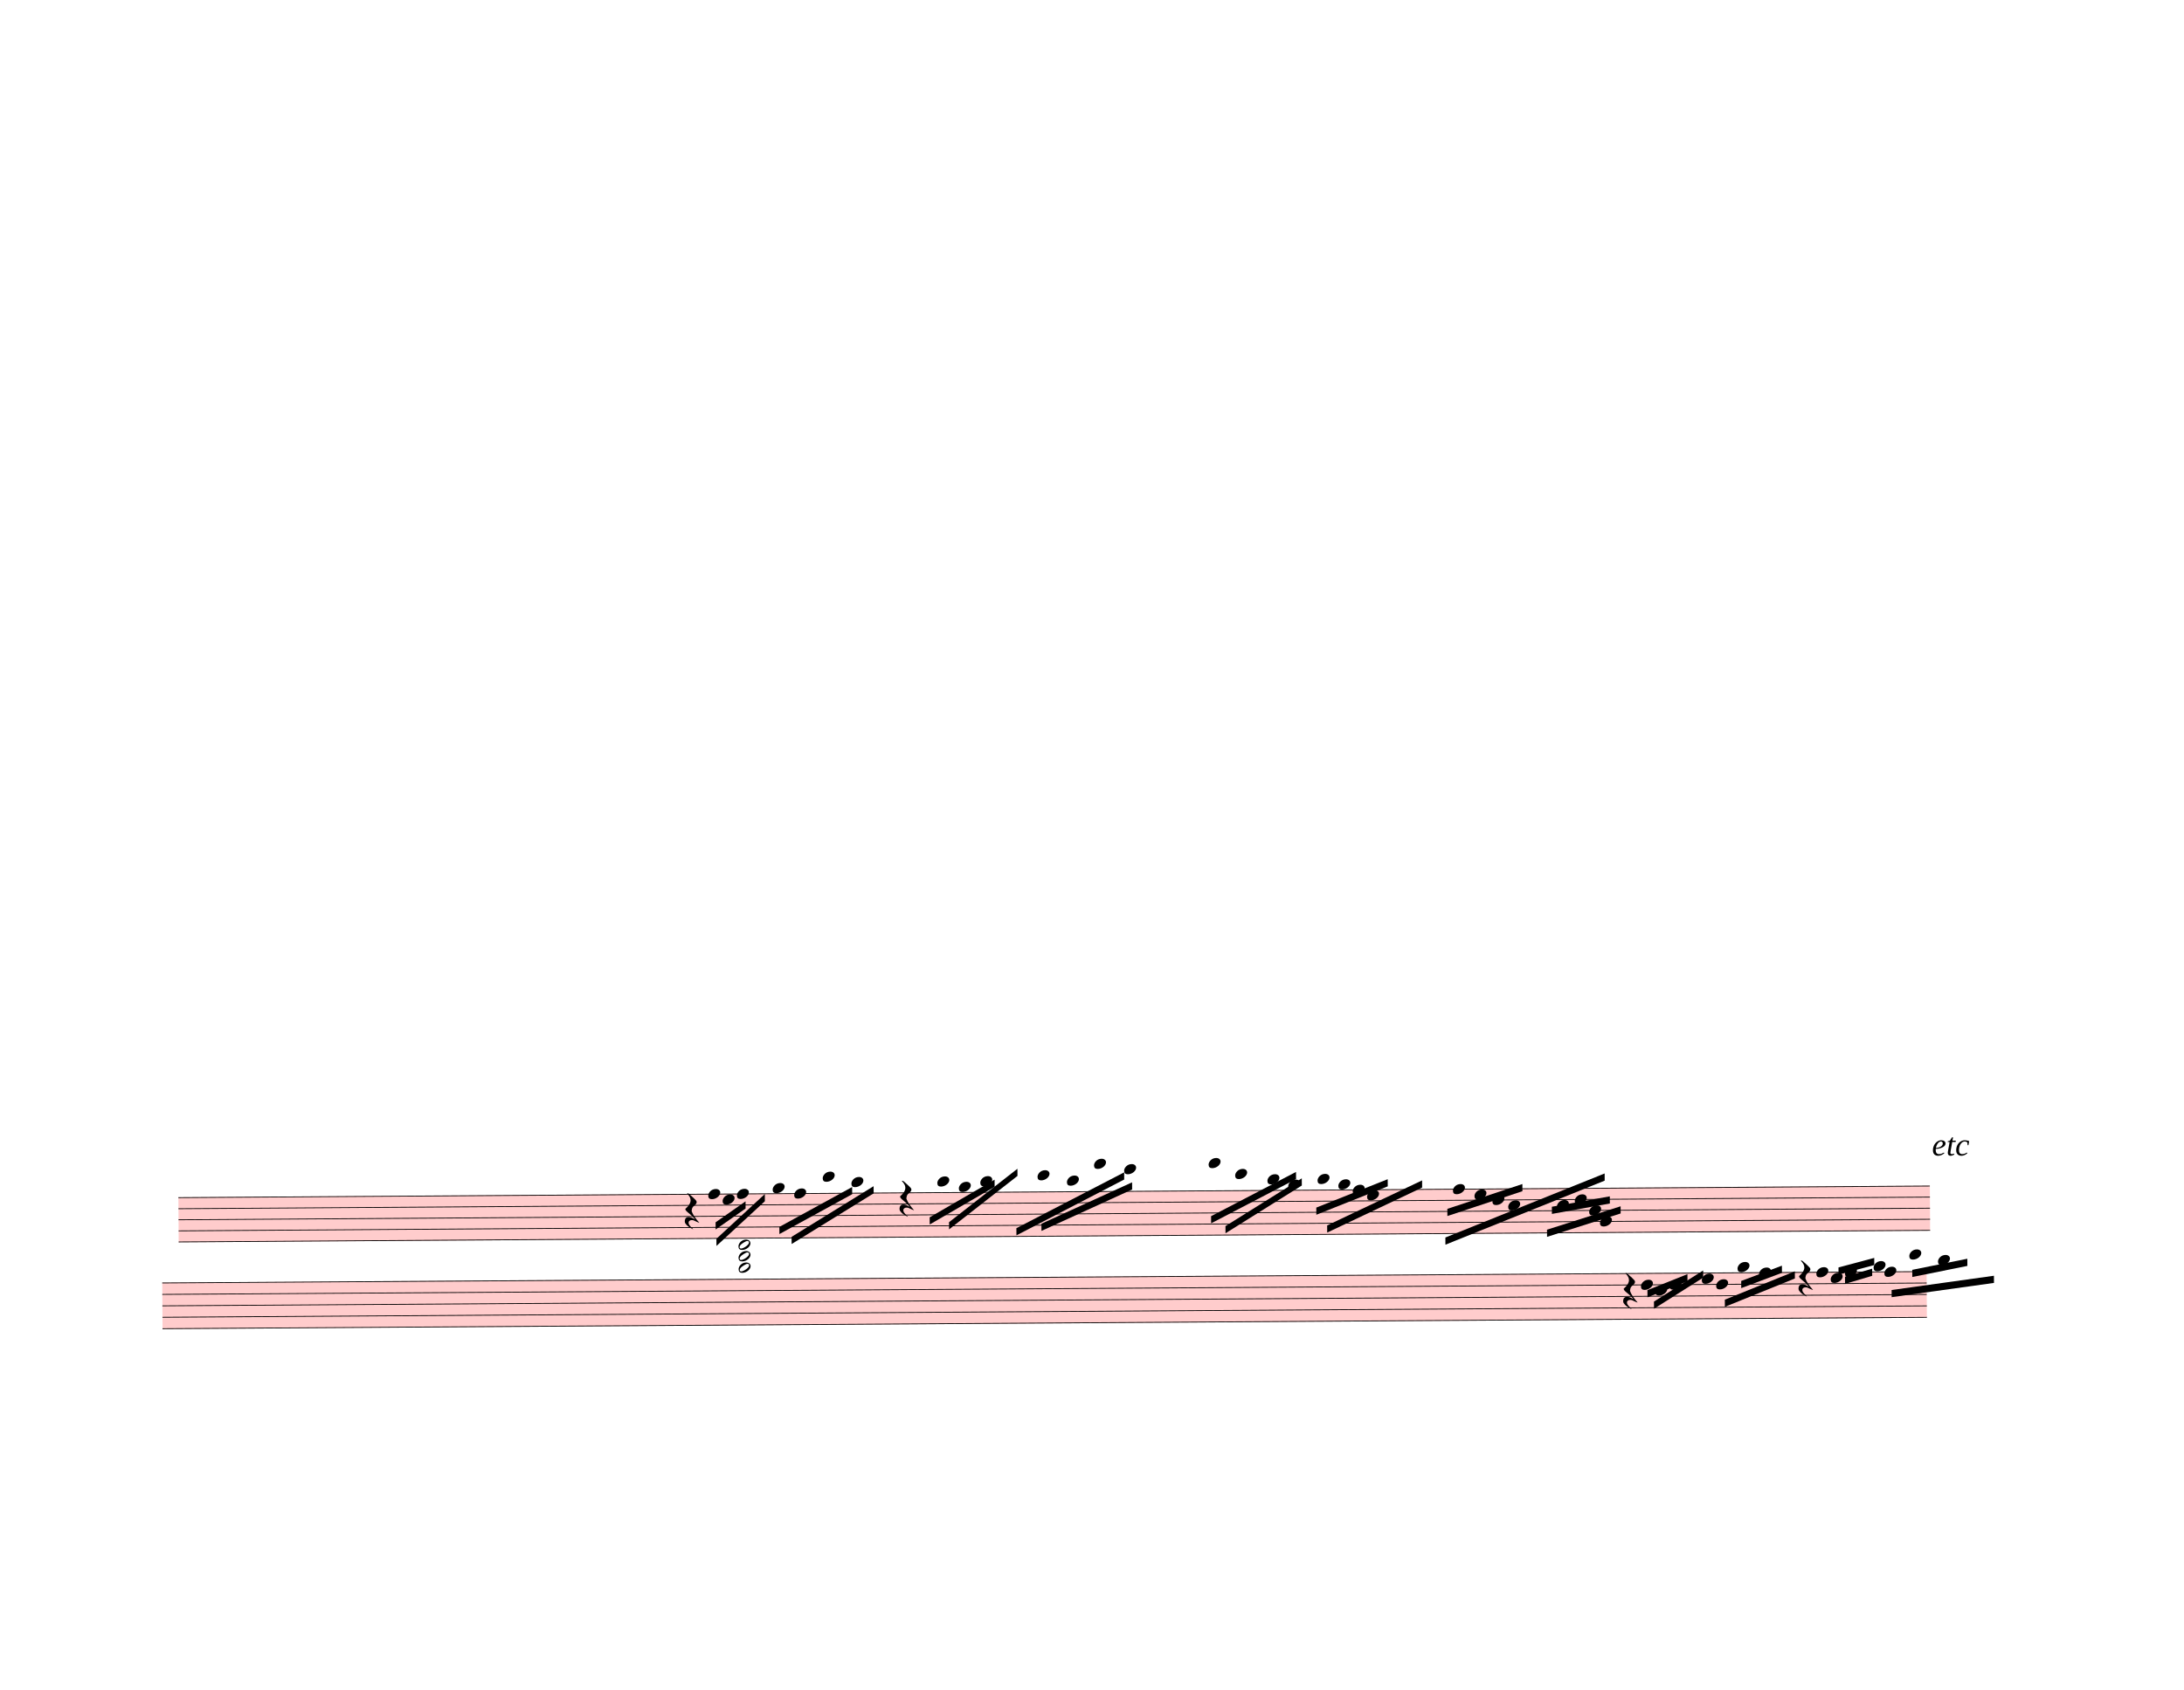
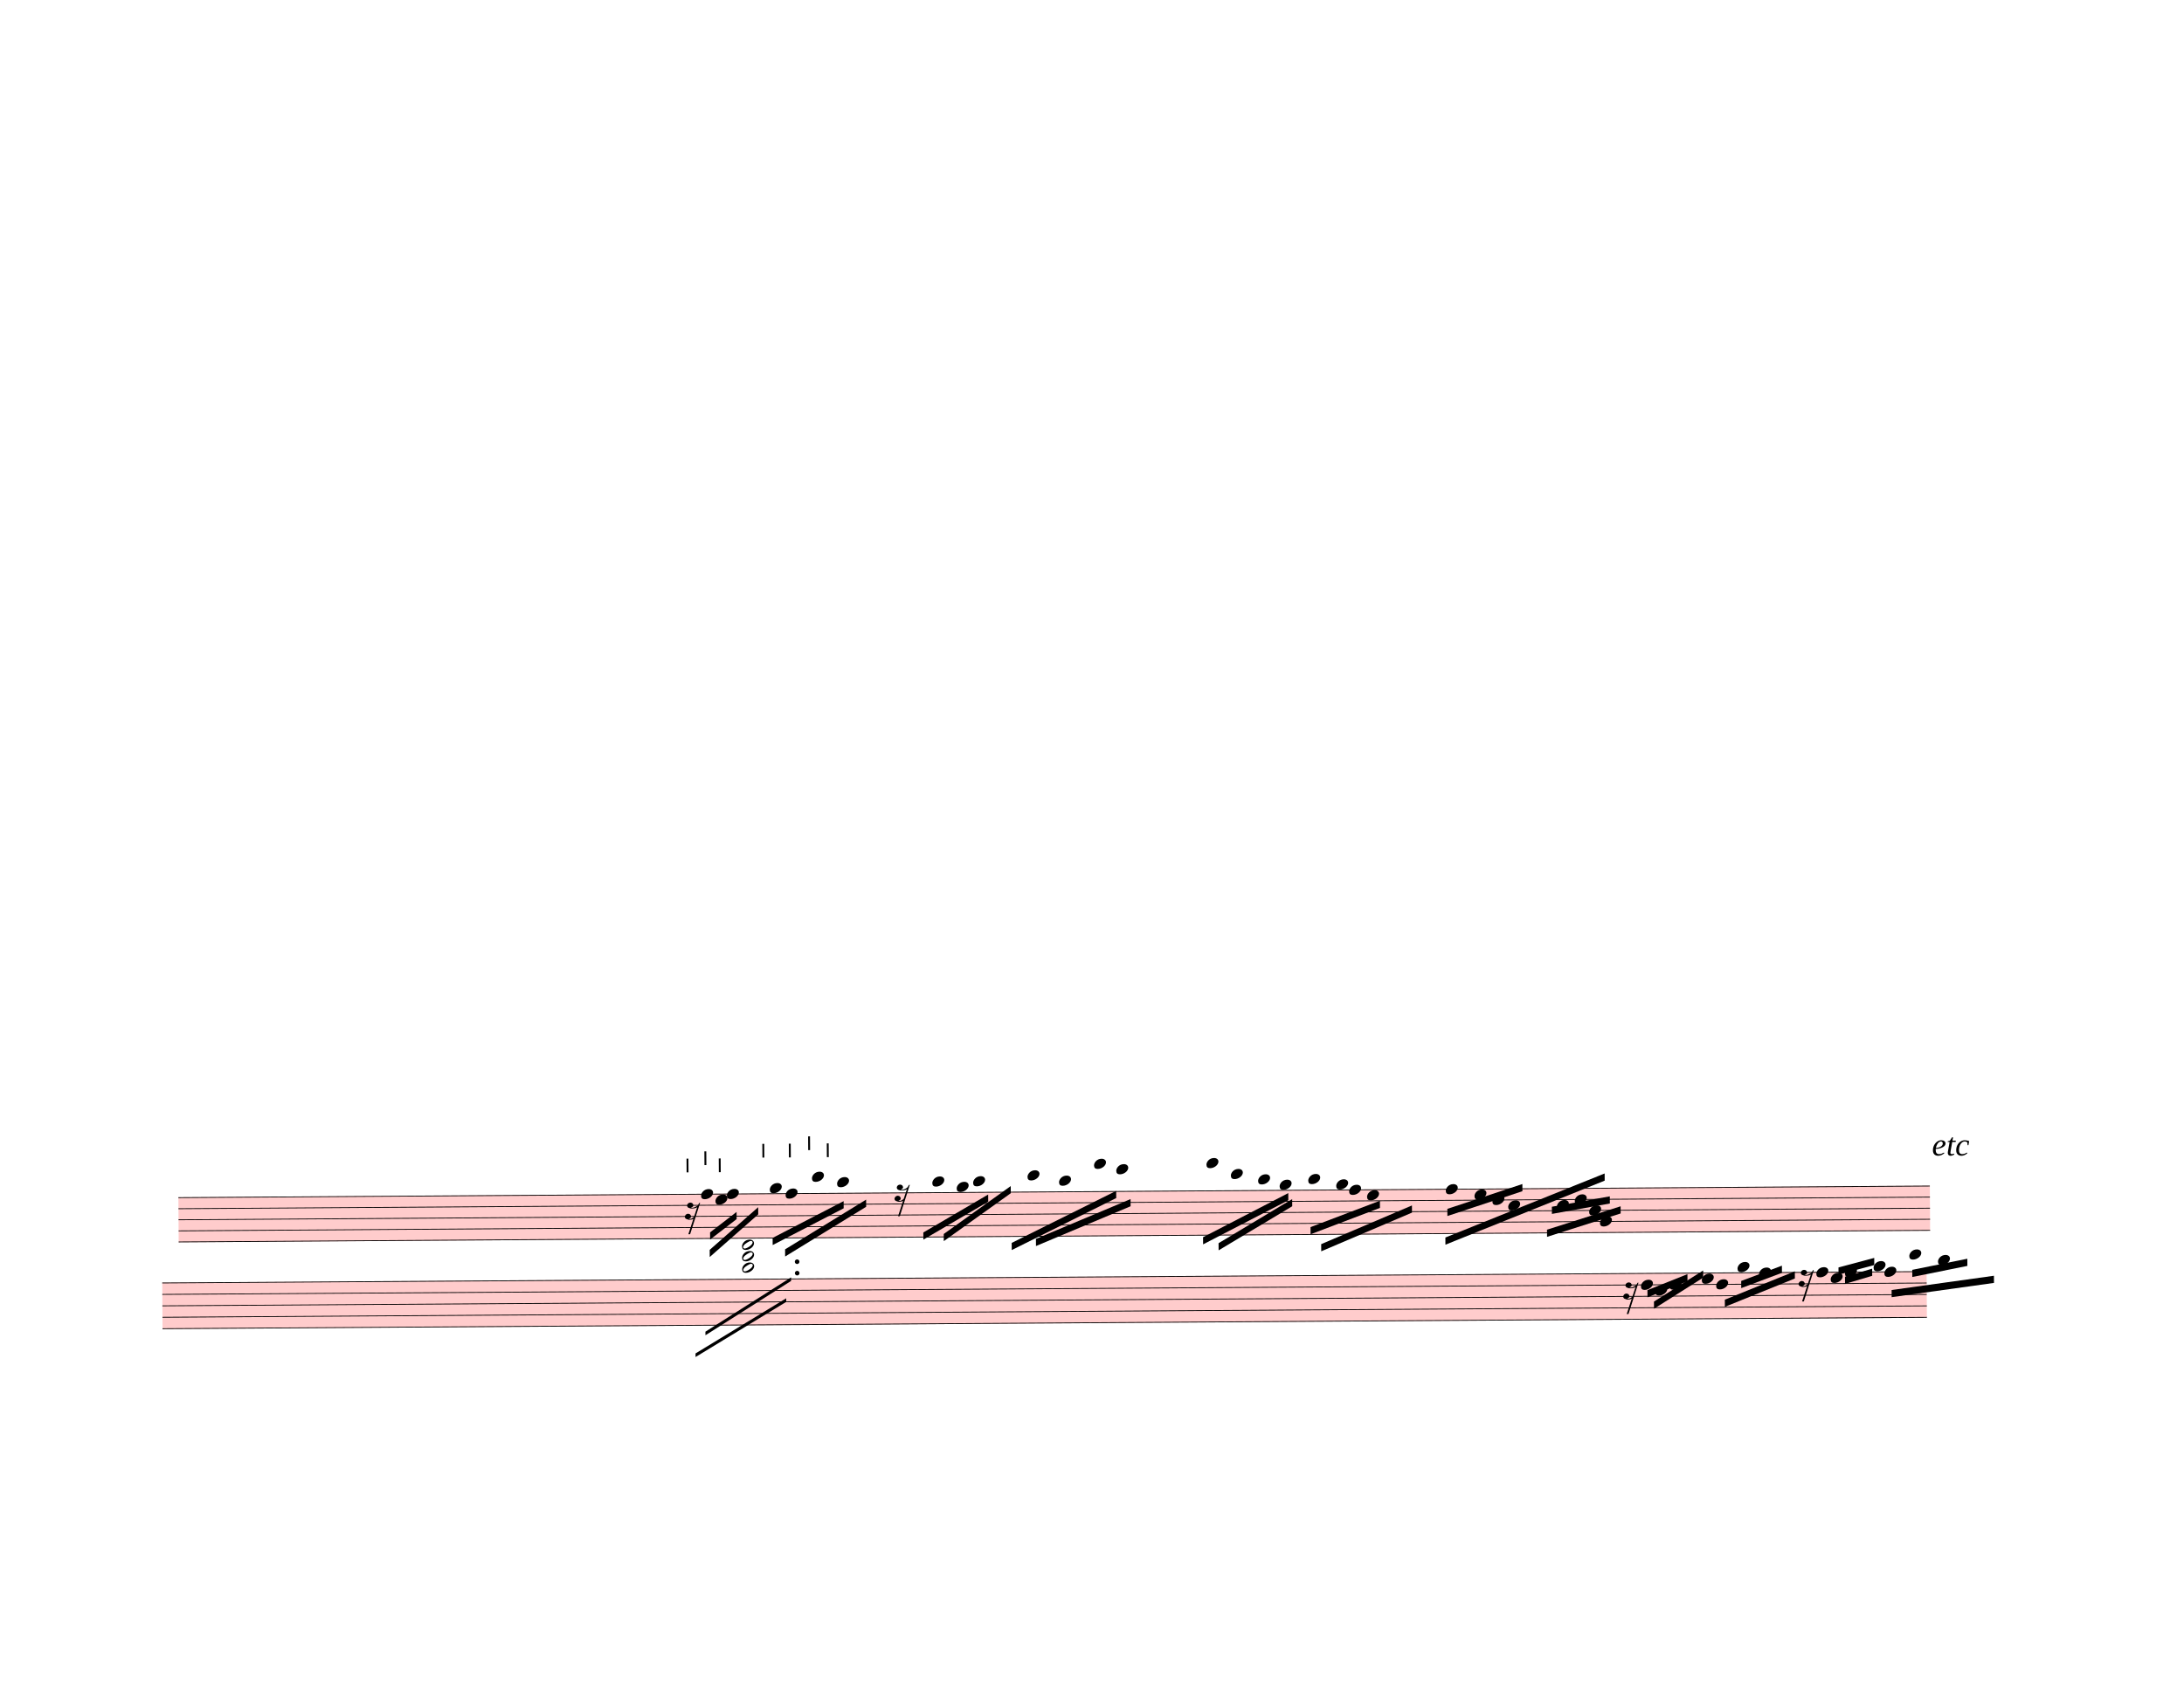
<svg xmlns="http://www.w3.org/2000/svg" width="762.5px" height="590px" viewBox="0 0 27450 21240" version="1.1" overflow="visible">
  <defs>
    <style type="text/css">
    /* .staff * {
      fill: #000;
      stroke: #000;
    }

    .deletionBack {
      fill: #00000033;
    } */
  </style>
    <symbol id="sym_notehead_quarter" viewBox="0 0 1000 1000" overflow="inherit">
      <path transform="scale(1,-1)" d="M0 -39c0 68 73 172 200 172c66 0 114 -37 114 -95c0 -84 -106 -171 -218 -171c-64 0 -96 30 -96 94z" />
    </symbol>
    <symbol id="sym_rest_rest16th" viewBox="0 0 1000 1000" overflow="inherit">
-       <path transform="scale(1,-1)" d="M107 292c-13 24 -30 49 -52 71c-1 1 0 2 0 3l-2 2c3 3 4 4 6 4c12 0 26 -7 40 -20s44 -40 89 -81c26 -24 28 -29 46 -47c4 -4 8 -9 10 -14c6 -8 8 -16 8 -27c0 -19 -12 -40 -36 -61c-28 -23 -49 -38 -61 -73c-4 -11 -7 -27 -10 -50c13 -43 34 -83 59 -121 c31 -47 59 -79 101 -129c-8 0 -26 7 -54 20l-62 29l-21 6l-23 1c-25 0 -45 -10 -60 -30l-4 -14l-1 -12c0 -33 20 -56 39 -78c8 -9 17 -18 26 -26c17 -15 27 -24 28 -30l-3 -3c-11 5 -19 10 -25 15c-9 3 -37 21 -45 26c-24 14 -45 32 -63 51c-19 21 -37 44 -37 71 c0 63 27 95 80 95c41 0 86 -18 136 -52c-19 26 -37 48 -55 66c-23 23 -48 44 -73 65c-28 23 -47 40 -58 53s-17 26 -18 39c75 64 113 125 113 183c0 27 -7 48 -18 68z" />
+       <path transform="scale(1,-1)" d="M133 -111c0 -33 -21 -50 -52 -55c10 -3 18 -4 25 -4c40 0 69 24 90 47l66 197c-36 -18 -64 -25 -112 -25c-23 0 -38 3 -45 8c-37 7 -55 27 -55 59c8 35 30 54 68 58c45 -6 49 -13 64 -48c0 -3 1 -5 1 -7c0 -27 -25 -46 -52 -49c6 -4 15 -6 26 -6c32 2 62 14 88 29 c32 19 44 36 59 71l7 1l10 2h4c-72 -220 -143 -439 -215 -659h-37l108 324c-20 -13 -51 -20 -82 -20c-21 0 -35 4 -43 10c-37 6 -55 26 -55 58c8 35 31 56 68 60c43 -8 48 -13 64 -51z" />
+     </symbol>
+     <symbol id="articStroke-symbol" viewBox="0 0 1000 1000" overflow="inherit">
+       <path transform="scale(1,-1)" d="M0 0v240h33v-240h-33z" />
    </symbol>
    <symbol id="sym_notehead_half" viewBox="0 0 1000 1000" overflow="inherit">
      <path transform="scale(1,-1)" d="M278 64c0 22 -17 39 -43 39c-12 0 -26 -3 -41 -10c-85 -43 -165 -94 -165 -156c5 -25 15 -32 49 -32c67 11 200 95 200 159zM0 -36c0 68 73 174 200 174c66 0 114 -39 114 -97c0 -84 -106 -173 -218 -173c-64 0 -96 32 -96 96z" />
    </symbol>
  </defs>
  <g class="rastrums">
    <g class="rastrum" data-id="r6bf3bf6d-bb67-49e2-8505-6adab573f7a8" style="transform: rotate(-0.38deg); transform-origin: 2142px 15066px;">
      <g class="rastrum bounding-box" data-id="bbox-r6bf3bf6d-bb67-49e2-8505-6adab573f7a8">
        <rect x="2142" y="15066" width="22014" height="567" fill="#ff000033" />
      </g>
      <path d="M2142 15071 L24156 15071" stroke-width="10" stroke="black" />
      <path d="M2142 15210.25 L24156 15210.25" stroke-width="10" stroke="black" />
      <path d="M2142 15349.5 L24156 15349.5" stroke-width="10" stroke="black" />
      <path d="M2142 15488.75 L24156 15488.75" stroke-width="10" stroke="black" />
      <path d="M2142 15628 L24156 15628" stroke-width="10" stroke="black" />
    </g>
    <g class="rastrum" data-id="r612d3e14-877c-421d-addd-07c51b5070bd" style="transform: rotate(-0.37deg); transform-origin: 1935px 16137px;">
      <g class="rastrum bounding-box" data-id="bbox-r612d3e14-877c-421d-addd-07c51b5070bd">
        <rect x="1935" y="16137" width="22176" height="585" fill="#ff000033" />
      </g>
      <path d="M1935 16142 L24111 16142" stroke-width="10" stroke="black" />
      <path d="M1935 16285.75 L24111 16285.75" stroke-width="10" stroke="black" />
      <path d="M1935 16429.5 L24111 16429.5" stroke-width="10" stroke="black" />
      <path d="M1935 16573.25 L24111 16573.25" stroke-width="10" stroke="black" />
      <path d="M1935 16717 L24111 16717" stroke-width="10" stroke="black" />
    </g>
  </g>
  <g class="draft" data-label="16" data-id="d54490a50-cc07-42e6-ab08-f79cd23cf8d2">
    <g class="system" data-id="s583629e5-ccf1-476a-9b08-7569f7c54025">
      <g class="staff" data-n="1" data-rastrum="r6bf3bf6d-bb67-49e2-8505-6adab573f7a8" style="transform: rotate(-0.38deg); transform-origin: 2142px 15066px;">
        <g class="note" data-id="dbad7067f-90c2-4174-8643-5cb4453ebe3f" data-stem.dir="down">
          <g class="notehead">
-             <use href="#sym_notehead_quarter" height="480px" width="480px" x="8802" y="15071" />
-           </g>
-           <g class="stem">
-             <path d="M8802 15071 L8802 15349.5" stroke-width="14" />
+             <use href="#sym_notehead_quarter" height="480px" width="480px" x="8712" y="15071" />
+           </g>
+           <g class="stem">
+             <path d="M8712 15071 L8712 15349.5" stroke-width="14" />
          </g>
        </g>
        <g class="note" data-id="df7a15685-872e-46ad-b7ba-0356b7194edd" data-stem.dir="down">
          <g class="notehead">
-             <use href="#sym_notehead_quarter" height="480px" width="480px" x="8982" y="15140.625" />
-           </g>
-           <g class="stem">
-             <path d="M8982 15140.625 L8982 15279.875" stroke-width="14" />
+             <use href="#sym_notehead_quarter" height="480px" width="480px" x="8892" y="15140.625" />
+           </g>
+           <g class="stem">
+             <path d="M8892 15140.625 L8892 15349.5" stroke-width="14" />
          </g>
        </g>
        <g class="note" data-id="da34c3582-94ed-4b5e-a15c-c72f323f9e37" data-stem.dir="down">
          <g class="notehead">
-             <use href="#sym_notehead_quarter" height="480px" width="480px" x="9162" y="15071" />
-           </g>
-           <g class="stem">
-             <path d="M9162 15071 L9162 15349.5" stroke-width="14" />
+             <use href="#sym_notehead_quarter" height="480px" width="480px" x="9036" y="15071" />
+           </g>
+           <g class="stem">
+             <path d="M9036 15071 L9036 15349.5" stroke-width="14" />
          </g>
        </g>
        <g class="note" data-id="d95540201-a055-44fc-8e6e-0aa24b2d9a23" data-stem.dir="down">
          <g class="notehead">
-             <use href="#sym_notehead_quarter" height="480px" width="480px" x="9612" y="15001.375" />
+             <use href="#sym_notehead_quarter" height="480px" width="480px" x="9576" y="15001.375" />
          </g>
          <g class="ledgerLines above" />
          <g class="stem">
-             <path d="M9612 15001.375 L9612 15140.625" stroke-width="14" />
+             <path d="M9576 15001.375 L9576 15140.625" stroke-width="14" />
          </g>
        </g>
        <g class="note" data-id="dcb7999be-0896-4e48-85ed-9a26a436de7c" data-stem.dir="down">
          <g class="notehead">
-             <use href="#sym_notehead_quarter" height="480px" width="480px" x="9882" y="15071" />
-           </g>
-           <g class="stem">
-             <path d="M9882 15071 L9882 15210.25" stroke-width="14" />
+             <use href="#sym_notehead_quarter" height="480px" width="480px" x="9774" y="15071" />
+           </g>
+           <g class="stem">
+             <path d="M9774 15071 L9774 15279.875" stroke-width="14" />
          </g>
        </g>
        <g class="note" data-id="dea136c9d-f4c5-4970-ad92-02902af8c1f6" data-stem.dir="down">
          <g class="notehead">
-             <use href="#sym_notehead_quarter" height="480px" width="480px" x="10242" y="14862.125" />
-           </g>
-           <g class="ledgerLines above">
-             <path d="M10203 14931.75 L10431 14931.75" stroke-width="18" />
-           </g>
-           <g class="stem">
-             <path d="M10242 14862.125 L10242 15071" stroke-width="14" />
+             <use href="#sym_notehead_quarter" height="480px" width="480px" x="10107" y="14862.125" />
+           </g>
+           <g class="ledgerLines above">
+             <path d="M10068 14931.75 L10296 14931.75" stroke-width="18" />
+           </g>
+           <g class="stem">
+             <path d="M10107 14862.125 L10107 15140.625" stroke-width="14" />
          </g>
        </g>
        <g class="note" data-id="dc7dd84b7-7bdd-4e41-8b58-d7d2207e129a" data-stem.dir="down">
          <g class="notehead">
-             <use href="#sym_notehead_quarter" height="480px" width="480px" x="10602" y="14931.75" />
-           </g>
-           <g class="ledgerLines above">
-             <path d="M10563 14931.75 L10791 14931.75" stroke-width="18" />
-           </g>
-           <g class="stem">
-             <path d="M10602 14931.75 L10602 15071" stroke-width="14" />
+             <use href="#sym_notehead_quarter" height="480px" width="480px" x="10422" y="14931.75" />
+           </g>
+           <g class="ledgerLines above">
+             <path d="M10383 14931.75 L10611 14931.75" stroke-width="18" />
+           </g>
+           <g class="stem">
+             <path d="M10422 14931.75 L10422 15071" stroke-width="14" />
          </g>
        </g>
        <g class="note" data-id="d71ebf565-6281-4067-aace-771eb3958494" data-stem.dir="down">
          <g class="notehead">
-             <use href="#sym_notehead_quarter" height="480px" width="480px" x="11682" y="14931.75" />
-           </g>
-           <g class="ledgerLines above">
-             <path d="M11643 14931.75 L11871 14931.75" stroke-width="18" />
-           </g>
-           <g class="stem">
-             <path d="M11682 14931.75 L11682 15071" stroke-width="14" />
+             <use href="#sym_notehead_quarter" height="480px" width="480px" x="11619" y="14931.75" />
+           </g>
+           <g class="ledgerLines above">
+             <path d="M11580 14931.75 L11808 14931.75" stroke-width="18" />
+           </g>
+           <g class="stem">
+             <path d="M11619 14931.75 L11619 15140.625" stroke-width="14" />
          </g>
        </g>
        <g class="note" data-id="da1a5e121-119c-49ad-b9cd-ecd57797ad67" data-stem.dir="down">
          <g class="notehead">
-             <use href="#sym_notehead_quarter" height="480px" width="480px" x="11952" y="15001.375" />
+             <use href="#sym_notehead_quarter" height="480px" width="480px" x="11925" y="15001.375" />
          </g>
          <g class="ledgerLines above" />
          <g class="stem">
-             <path d="M11952 15001.375 L11952 15140.625" stroke-width="14" />
+             <path d="M11925 15001.375 L11925 15210.25" stroke-width="14" />
          </g>
        </g>
        <g class="note" data-id="d0ae79177-06d1-4ec5-a087-416bc77145d9" data-stem.dir="down">
          <g class="notehead">
-             <use href="#sym_notehead_quarter" height="480px" width="480px" x="12222" y="14931.75" />
-           </g>
-           <g class="ledgerLines above">
-             <path d="M12183 14931.75 L12411 14931.75" stroke-width="18" />
-           </g>
-           <g class="stem">
-             <path d="M12222 14931.75 L12222 15140.625" stroke-width="14" />
+             <use href="#sym_notehead_quarter" height="480px" width="480px" x="12132" y="14931.75" />
+           </g>
+           <g class="ledgerLines above">
+             <path d="M12093 14931.75 L12321 14931.75" stroke-width="18" />
+           </g>
+           <g class="stem">
+             <path d="M12132 14931.75 L12132 15210.25" stroke-width="14" />
          </g>
        </g>
        <g class="note" data-id="d58ed284d-29b8-4a57-879c-0dc5ba6741c6" data-stem.dir="down">
          <g class="notehead">
-             <use href="#sym_notehead_quarter" height="480px" width="480px" x="12942" y="14862.125" />
-           </g>
-           <g class="ledgerLines above">
-             <path d="M12903 14931.75 L13131 14931.75" stroke-width="18" />
-           </g>
-           <g class="stem">
-             <path d="M12942 14862.125 L12942 15071" stroke-width="14" />
+             <use href="#sym_notehead_quarter" height="480px" width="480px" x="12816" y="14862.125" />
+           </g>
+           <g class="ledgerLines above">
+             <path d="M12777 14931.75 L13005 14931.75" stroke-width="18" />
+           </g>
+           <g class="stem">
+             <path d="M12816 14862.125 L12816 15140.625" stroke-width="14" />
          </g>
        </g>
        <g class="note" data-id="d30830de5-cd42-461e-a7ef-9ccc75adacff" data-stem.dir="down">
          <g class="notehead">
-             <use href="#sym_notehead_quarter" height="480px" width="480px" x="13311" y="14931.75" />
-           </g>
-           <g class="ledgerLines above">
-             <path d="M13272 14931.75 L13500 14931.75" stroke-width="18" />
-           </g>
-           <g class="stem">
-             <path d="M13311 14931.75 L13311 15140.625" stroke-width="14" />
+             <use href="#sym_notehead_quarter" height="480px" width="480px" x="13212" y="14931.75" />
+           </g>
+           <g class="ledgerLines above">
+             <path d="M13173 14931.75 L13401 14931.75" stroke-width="18" />
+           </g>
+           <g class="stem">
+             <path d="M13212 14931.75 L13212 15210.25" stroke-width="14" />
          </g>
        </g>
        <g class="note" data-id="d1183e09a-d5a6-4d4a-87e4-920bc5a8866f" data-stem.dir="down">
          <g class="notehead">
            <use href="#sym_notehead_quarter" height="480px" width="480px" x="13653" y="14722.875" />
          </g>
          <g class="ledgerLines above">
            <path d="M13614 14931.75 L13842 14931.75" stroke-width="18" />
            <path d="M13614 14792.5 L13842 14792.5" stroke-width="18" />
          </g>
          <g class="stem">
-             <path d="M13653 14722.875 L13653 15071" stroke-width="14" />
+             <path d="M13653 14722.875 L13653 15210.25" stroke-width="14" />
          </g>
        </g>
        <g class="note" data-id="deae81437-ce37-4ed6-b379-75227f82fc0c" data-stem.dir="down">
          <g class="notehead">
-             <use href="#sym_notehead_quarter" height="480px" width="480px" x="14031" y="14792.5" />
-           </g>
-           <g class="ledgerLines above">
-             <path d="M13992 14931.75 L14220 14931.75" stroke-width="18" />
-             <path d="M13992 14792.5 L14220 14792.5" stroke-width="18" />
-           </g>
-           <g class="stem">
-             <path d="M14031 14792.5 L14031 15001.375" stroke-width="14" />
+             <use href="#sym_notehead_quarter" height="480px" width="480px" x="13932" y="14792.5" />
+           </g>
+           <g class="ledgerLines above">
+             <path d="M13893 14931.75 L14121 14931.75" stroke-width="18" />
+             <path d="M13893 14792.5 L14121 14792.5" stroke-width="18" />
+           </g>
+           <g class="stem">
+             <path d="M13932 14792.5 L13932 15071" stroke-width="14" />
          </g>
        </g>
        <g class="note" data-id="dfde86b6b-1b01-4cc0-bc66-85865b9e0355" data-stem.dir="down">
          <g class="notehead">
-             <use href="#sym_notehead_quarter" height="480px" width="480px" x="15093" y="14722.875" />
-           </g>
-           <g class="ledgerLines above">
-             <path d="M15054 14931.75 L15282 14931.75" stroke-width="18" />
-             <path d="M15054 14792.5 L15282 14792.5" stroke-width="18" />
-           </g>
-           <g class="stem">
-             <path d="M15093 14722.875 L15093 15071" stroke-width="14" />
+             <use href="#sym_notehead_quarter" height="480px" width="480px" x="15066" y="14722.875" />
+           </g>
+           <g class="ledgerLines above">
+             <path d="M15027 14931.75 L15255 14931.75" stroke-width="18" />
+             <path d="M15027 14792.5 L15255 14792.5" stroke-width="18" />
+           </g>
+           <g class="stem">
+             <path d="M15066 14722.875 L15066 15210.25" stroke-width="14" />
          </g>
        </g>
        <g class="note" data-id="d48778d1d-5b56-48bf-9f71-5a759e08e76e" data-stem.dir="down">
          <g class="notehead">
-             <use href="#sym_notehead_quarter" height="480px" width="480px" x="15426" y="14862.125" />
-           </g>
-           <g class="ledgerLines above">
-             <path d="M15387 14931.75 L15615 14931.75" stroke-width="18" />
-           </g>
-           <g class="stem">
-             <path d="M15426 14862.125 L15426 15071" stroke-width="14" />
+             <use href="#sym_notehead_quarter" height="480px" width="480px" x="15372" y="14862.125" />
+           </g>
+           <g class="ledgerLines above">
+             <path d="M15333 14931.75 L15561 14931.75" stroke-width="18" />
+           </g>
+           <g class="stem">
+             <path d="M15372 14862.125 L15372 15140.625" stroke-width="14" />
          </g>
        </g>
        <g class="note" data-id="d6d7bec64-59ed-45ea-9389-0b905bfda6e8" data-stem.dir="down">
          <g class="notehead">
-             <use href="#sym_notehead_quarter" height="480px" width="480px" x="15831" y="14931.75" />
-           </g>
-           <g class="ledgerLines above">
-             <path d="M15792 14931.75 L16020 14931.75" stroke-width="18" />
-           </g>
-           <g class="stem">
-             <path d="M15831 14931.75 L15831 15140.625" stroke-width="14" />
+             <use href="#sym_notehead_quarter" height="480px" width="480px" x="15714" y="14931.75" />
+           </g>
+           <g class="ledgerLines above">
+             <path d="M15675 14931.75 L15903 14931.75" stroke-width="18" />
+           </g>
+           <g class="stem">
+             <path d="M15714 14931.75 L15714 15279.875" stroke-width="14" />
          </g>
        </g>
        <g class="note" data-id="dba35b009-4a72-4d90-aece-5de5ed297ce2" data-stem.dir="down">
          <g class="notehead">
-             <use href="#sym_notehead_quarter" height="480px" width="480px" x="16092" y="15001.375" />
+             <use href="#sym_notehead_quarter" height="480px" width="480px" x="15984" y="15001.375" />
          </g>
          <g class="ledgerLines above" />
          <g class="stem">
-             <path d="M16092 15001.375 L16092 15071" stroke-width="14" />
+             <path d="M15984 15001.375 L15984 15210.25" stroke-width="14" />
          </g>
        </g>
        <g class="note" data-id="db05fd01a-56a2-45fa-9749-2c914c05a6b2" data-stem.dir="down">
          <g class="notehead">
-             <use href="#sym_notehead_quarter" height="480px" width="480px" x="16461" y="14931.75" />
-           </g>
-           <g class="ledgerLines above">
-             <path d="M16422 14931.75 L16650 14931.75" stroke-width="18" />
-           </g>
-           <g class="stem">
-             <path d="M16461 14931.75 L16461 15140.625" stroke-width="14" />
+             <use href="#sym_notehead_quarter" height="480px" width="480px" x="16344" y="14931.75" />
+           </g>
+           <g class="ledgerLines above">
+             <path d="M16305 14931.75 L16533 14931.75" stroke-width="18" />
+           </g>
+           <g class="stem">
+             <path d="M16344 14931.75 L16344 15279.875" stroke-width="14" />
          </g>
        </g>
        <g class="note" data-id="d433f2678-df7d-4b3a-9352-07dbf4c17fb4" data-stem.dir="down">
          <g class="notehead">
-             <use href="#sym_notehead_quarter" height="480px" width="480px" x="16722" y="15001.375" />
+             <use href="#sym_notehead_quarter" height="480px" width="480px" x="16695" y="15001.375" />
          </g>
          <g class="ledgerLines above" />
          <g class="stem">
-             <path d="M16722 15001.375 L16722 15071" stroke-width="14" />
+             <path d="M16695 15001.375 L16695 15210.25" stroke-width="14" />
          </g>
        </g>
        <g class="note" data-id="ddcb8921f-9328-4511-82e1-bc34b181d69d" data-stem.dir="down">
          <g class="notehead">
-             <use href="#sym_notehead_quarter" height="480px" width="480px" x="16902" y="15071" />
-           </g>
-           <g class="stem">
-             <path d="M16902 15071 L16902 15140.625" stroke-width="14" />
+             <use href="#sym_notehead_quarter" height="480px" width="480px" x="16857" y="15071" />
+           </g>
+           <g class="stem">
+             <path d="M16857 15071 L16857 15279.875" stroke-width="14" />
          </g>
        </g>
        <g class="note" data-id="dc48283be-c5d6-4619-922b-8ec58cbcfc3b" data-stem.dir="down">
          <g class="notehead">
            <use href="#sym_notehead_quarter" height="480px" width="480px" x="17082" y="15140.625" />
          </g>
          <g class="stem">
-             <path d="M17082 15140.625 L17082 15279.875" stroke-width="14" />
+             <path d="M17082 15140.625 L17082 15349.5" stroke-width="14" />
          </g>
        </g>
        <g class="note" data-id="d5bc6ab1e-4f6e-4b6b-83de-e03c2ea5f976" data-stem.dir="down">
          <g class="notehead">
-             <use href="#sym_notehead_quarter" height="480px" width="480px" x="18162" y="15071" />
-           </g>
-           <g class="stem">
-             <path d="M18162 15071 L18162 15210.25" stroke-width="14" />
+             <use href="#sym_notehead_quarter" height="480px" width="480px" x="18072" y="15071" />
+           </g>
+           <g class="stem">
+             <path d="M18072 15071 L18072 15210.25" stroke-width="14" />
          </g>
        </g>
        <g class="note" data-id="dc179e29f-4790-41ba-b86a-b8ac1029ca80" data-stem.dir="down">
          <g class="notehead">
            <use href="#sym_notehead_quarter" height="480px" width="480px" x="18432" y="15140.625" />
          </g>
          <g class="stem">
            <path d="M18432 15140.625 L18432 15210.25" stroke-width="14" />
          </g>
        </g>
        <g class="note" data-id="d1903443d-ad9b-4b65-94d0-b8f6eb46e0f2" data-stem.dir="down">
          <g class="notehead">
            <use href="#sym_notehead_quarter" height="480px" width="480px" x="18657" y="15210.25" />
          </g>
          <g class="stem">
            <path d="M18657 15210.25 L18657 15279.875" stroke-width="14" />
          </g>
        </g>
        <g class="note" data-id="d8193a1aa-7968-4014-8633-ffbd3d015140" data-stem.dir="down">
          <g class="notehead">
            <use href="#sym_notehead_quarter" height="480px" width="480px" x="18855" y="15279.875" />
          </g>
          <g class="stem">
            <path d="M18855 15279.875 L18855 15349.5" stroke-width="14" />
          </g>
        </g>
        <g class="note" data-id="db26d3c53-b14e-435f-8896-19bc3b9c5822" data-stem.dir="down">
          <g class="notehead">
            <use href="#sym_notehead_quarter" height="480px" width="480px" x="19467" y="15279.875" />
          </g>
          <g class="stem">
            <path d="M19467 15279.875 L19467 15349.5" stroke-width="14" />
          </g>
        </g>
        <g class="note" data-id="d02e47d69-a649-43d1-873d-c67c695593e7" data-stem.dir="down">
          <g class="notehead">
            <use href="#sym_notehead_quarter" height="480px" width="480px" x="19692" y="15210.25" />
          </g>
          <g class="stem">
            <path d="M19692 15210.25 L19692 15279.875" stroke-width="14" />
          </g>
        </g>
        <g class="note" data-id="d1b72f725-5193-4899-b4ac-68d130a6f083" data-stem.dir="down">
          <g class="notehead">
            <use href="#sym_notehead_quarter" height="480px" width="480px" x="20007" y="15488.75" />
          </g>
          <g class="stem">
            <path d="M20007 15488.75 L20007 15558.375" stroke-width="14" />
          </g>
        </g>
        <g class="note" data-id="d189e8187-1e1b-4fd4-8de0-3db193ff0b3e" data-stem.dir="down">
          <g class="notehead">
            <use href="#sym_notehead_quarter" height="480px" width="480px" x="19872" y="15349.5" />
          </g>
          <g class="stem">
            <path d="M19872 15349.5 L19872 15419.125" stroke-width="14" />
          </g>
        </g>
        <g class="rest" data-id="dd24eb769-28de-418e-a4fd-200db5925099">
          <use href="#sym_rest_rest16th" height="597px" width="597px" x="8505" y="15279.875" />
        </g>
        <g class="rest" data-id="d977bff88-46b8-4757-8668-5c7b6ae0aef3">
-           <use href="#sym_rest_rest16th" height="597px" width="597px" x="11205" y="15140.625" />
+           <use href="#sym_rest_rest16th" height="597px" width="597px" x="11142" y="15071" />
+         </g>
+         <g class="artic stroke" data-id="da2af4a6c-375f-4b56-a4cb-2e3334531ff4" data-class="artic">
+           <use href="#articStroke-symbol" x="8532px" y="14796px" height="720px" width="720px" />
+         </g>
+         <g class="artic stroke" data-id="d3e2a6897-a07d-483e-ad3d-b3b9ba9f1565" data-class="artic">
+           <use href="#articStroke-symbol" x="8757px" y="14706px" height="720px" width="720px" />
+         </g>
+         <g class="artic stroke" data-id="d0f19c207-55c4-4a15-b6c1-e327b50eefba" data-class="artic">
+           <use href="#articStroke-symbol" x="8937px" y="14796px" height="720px" width="720px" />
+         </g>
+         <g class="artic stroke" data-id="da79c3ca6-ab59-49db-a4a9-261846d7752d" data-class="artic">
+           <use href="#articStroke-symbol" x="9486px" y="14616px" height="720px" width="720px" />
+         </g>
+         <g class="artic stroke" data-id="d2f74a496-911d-45ef-b973-45dffbab4c3f" data-class="artic">
+           <use href="#articStroke-symbol" x="9819px" y="14616px" height="720px" width="720px" />
+         </g>
+         <g class="artic stroke" data-id="df6934e8f-3908-4f82-8fb4-7232db15b14d" data-class="artic">
+           <use href="#articStroke-symbol" x="10296px" y="14616px" height="720px" width="720px" />
+         </g>
+         <g class="artic stroke" data-id="dfabfab78-56a3-4b7b-bf5b-d5ea555455ca" data-class="artic">
+           <use href="#articStroke-symbol" x="10062px" y="14526px" height="720px" width="720px" />
        </g>
      </g>
      <g class="staff" data-n="2" data-rastrum="r612d3e14-877c-421d-addd-07c51b5070bd" style="transform: rotate(-0.37deg); transform-origin: 1935px 16137px;">
        <g class="note" data-id="d44c9cdb9-25a9-40d1-b1ca-1a1537a9649b" data-stem.dir="down">
          <g class="notehead">
            <use href="#sym_notehead_quarter" height="480px" width="480px" x="20520" y="16285.75" />
          </g>
          <g class="stem">
            <path d="M20520 16285.75 L20520 16357.625" stroke-width="14" />
          </g>
        </g>
        <g class="note" data-id="d1a15d0ad-c6b3-4ffd-b765-fbe361d85ab8" data-stem.dir="down">
          <g class="notehead">
            <use href="#sym_notehead_quarter" height="480px" width="480px" x="20700" y="16357.625" />
          </g>
          <g class="stem">
            <path d="M20700 16357.625 L20700 16429.5" stroke-width="14" />
          </g>
        </g>
        <g class="note" data-id="dcac6e228-3752-419c-af3e-815a8752612b" data-stem.dir="down">
          <g class="notehead">
            <use href="#sym_notehead_quarter" height="480px" width="480px" x="20880" y="16285.75" />
          </g>
          <g class="stem">
            <path d="M20880 16285.75 L20880 16357.625" stroke-width="14" />
          </g>
        </g>
        <g class="note" data-id="d70089eab-77a0-4e98-b48a-c95a2b810127" data-stem.dir="down">
          <g class="notehead">
            <use href="#sym_notehead_quarter" height="480px" width="480px" x="21285" y="16213.875" />
          </g>
          <g class="stem">
            <path d="M21285 16213.875 L21285 16285.75" stroke-width="14" />
          </g>
        </g>
        <g class="note" data-id="da12266b1-724e-4d6a-8b92-3344fdd7835c" data-stem.dir="down">
          <g class="notehead">
            <use href="#sym_notehead_quarter" height="480px" width="480px" x="21465" y="16285.75" />
          </g>
          <g class="stem">
            <path d="M21465 16285.75 L21465 16357.625" stroke-width="14" />
          </g>
        </g>
        <g class="note" data-id="d49faad1f-2d5b-4f25-a448-77f70306f8ee" data-stem.dir="down">
          <g class="notehead">
            <use href="#sym_notehead_quarter" height="480px" width="480px" x="21735" y="16070.125" />
          </g>
          <g class="ledgerLines above" />
          <g class="stem">
            <path d="M21735 16070.125 L21735 16142" stroke-width="14" />
          </g>
        </g>
        <g class="note" data-id="dcdb45feb-80d1-4005-98cd-16a6e758b760" data-stem.dir="down">
          <g class="notehead">
            <use href="#sym_notehead_quarter" height="480px" width="480px" x="22005" y="16142" />
          </g>
          <g class="stem">
            <path d="M22005 16142 L22005 16213.875" stroke-width="14" />
          </g>
        </g>
        <g class="note" data-id="d897e2240-f200-443e-9426-7e1c95ec58c2" data-stem.dir="down">
          <g class="notehead">
            <use href="#sym_notehead_quarter" height="480px" width="480px" x="22725" y="16142" />
          </g>
          <g class="stem">
            <path d="M22725 16142 L22725 16213.875" stroke-width="14" />
          </g>
        </g>
        <g class="note" data-id="d8e6ad979-181e-4f8d-bbca-d8e28b22c129" data-stem.dir="down">
          <g class="notehead">
            <use href="#sym_notehead_quarter" height="480px" width="480px" x="22905" y="16213.875" />
          </g>
          <g class="stem">
            <path d="M22905 16213.875 L22905 16285.75" stroke-width="14" />
          </g>
        </g>
        <g class="note" data-id="d75ca1123-3152-45c8-a28b-4518219d72db" data-stem.dir="down">
          <g class="notehead">
            <use href="#sym_notehead_quarter" height="480px" width="480px" x="23085" y="16142" />
          </g>
          <g class="stem">
            <path d="M23085 16142 L23085 16213.875" stroke-width="14" />
          </g>
        </g>
        <g class="note" data-id="d79ade23a-dcc5-4c9f-aa9b-e6761aa8da10" data-stem.dir="down">
          <g class="notehead">
            <use href="#sym_notehead_quarter" height="480px" width="480px" x="23445" y="16070.125" />
          </g>
          <g class="ledgerLines above" />
          <g class="stem">
            <path d="M23445 16070.125 L23445 16142" stroke-width="14" />
          </g>
        </g>
        <g class="note" data-id="de3fadde1-f8b2-4926-a18c-e064933758f3" data-stem.dir="down">
          <g class="notehead">
            <use href="#sym_notehead_quarter" height="480px" width="480px" x="23580" y="16142" />
          </g>
          <g class="stem">
            <path d="M23580 16142 L23580 16213.875" stroke-width="14" />
          </g>
        </g>
        <g class="note" data-id="d4c22c802-acfa-4561-9fec-022d09fa3842" data-stem.dir="down">
          <g class="notehead">
            <use href="#sym_notehead_quarter" height="480px" width="480px" x="23895" y="15926.375" />
          </g>
          <g class="ledgerLines above">
            <path d="M23856 15998.25 L24084 15998.25" stroke-width="18" />
          </g>
          <g class="stem">
            <path d="M23895 15926.375 L23895 15998.25" stroke-width="14" />
          </g>
        </g>
        <g class="note" data-id="df42d52a0-e614-41dc-8943-f1e7af24e6c3" data-stem.dir="down">
          <g class="notehead">
            <use href="#sym_notehead_quarter" height="480px" width="480px" x="24255" y="15998.25" />
          </g>
          <g class="ledgerLines above">
            <path d="M24216 15998.25 L24444 15998.25" stroke-width="18" />
          </g>
          <g class="stem">
            <path d="M24255 15998.25 L24255 16070.125" stroke-width="14" />
          </g>
        </g>
        <g class="rest" data-id="d0ba2d3f8-09b5-4ecd-b357-5878cbd84527">
          <use href="#sym_rest_rest16th" height="597px" width="597px" x="20295" y="16357.625" />
        </g>
        <g class="rest" data-id="d6bc23acd-5906-4a47-b8cd-23b078026313">
          <use href="#sym_rest_rest16th" height="597px" width="597px" x="22500" y="16213.875" />
        </g>
        <g class="chord" data-id="d2fd41c42-b889-4a25-b6da-3f35c98e41ca" data-stem.dir="down">
          <g class="notehead">
-             <use href="#sym_notehead_half" height="480px" width="480px" x="9180" y="15710.75" />
-           </g>
-           <g class="notehead">
-             <use href="#sym_notehead_half" height="480px" width="480px" x="9180" y="15854.5" />
-           </g>
-           <g class="notehead">
-             <use href="#sym_notehead_half" height="480px" width="480px" x="9180" y="15998.25" />
-           </g>
-           <g class="ledgerLines above">
-             <path d="M9141 15998.25 L9369 15998.25" stroke-width="18" />
-             <path d="M9141 15854.5 L9369 15854.5" stroke-width="18" />
-             <path d="M9141 15710.75 L9369 15710.75" stroke-width="18" />
-           </g>
-           <g class="stem">
-             <path d="M9180 15710.75 L9180 16429.5" stroke-width="14" />
-           </g>
+             <use href="#sym_notehead_half" height="480px" width="480px" x="9225" y="15710.75" />
+           </g>
+           <g class="notehead">
+             <use href="#sym_notehead_half" height="480px" width="480px" x="9225" y="15854.5" />
+           </g>
+           <g class="notehead">
+             <use href="#sym_notehead_half" height="480px" width="480px" x="9225" y="15998.25" />
+           </g>
+           <g class="ledgerLines above">
+             <path d="M9186 15998.25 L9414 15998.25" stroke-width="18" />
+             <path d="M9186 15854.5 L9414 15854.5" stroke-width="18" />
+             <path d="M9186 15710.75 L9414 15710.75" stroke-width="18" />
+           </g>
+           <g class="stem">
+             <path d="M9225 15710.75 L9225 16429.5" stroke-width="14" />
+           </g>
+         </g>
+         <g class="dot augmentation" data-id="de9299a52-8f18-4b4f-a52d-a7cfebe606b3" data-class="dot augmentation">
+           <ellipse cx="9916" cy="15926.375" rx="29" ry="29" fill-opacity="1" stroke-opacity="1" />
+         </g>
+         <g class="dot augmentation" data-id="dceaa5b14-8fe5-4903-a930-1dfa4d3a3e87" data-class="dot augmentation">
+           <ellipse cx="9916" cy="16070.125" rx="29" ry="29" fill-opacity="1" stroke-opacity="1" />
        </g>
      </g>
      <g class="barLine" data-id="d176e9b46-f036-4e19-b5e6-125da7a5f1a8">
        <path d="M10941.3 14939.1 L10742.4 15804.9" stroke-width="27" />
      </g>
      <g class="barLine" data-id="d39f31f81-d124-4d32-9378-9d764c0b99c6">
        <path d="M14391 14905.8 L14013.9 15826.5" stroke-width="27" />
      </g>
      <g class="barLine" data-id="daf1c052d-519b-4080-ba38-da1912555bae">
        <path d="M17773.2 14950.8 L17441.1 15638.4" stroke-width="27" />
      </g>
      <g class="barLine" data-id="d9d081d21-3c3b-4919-b6d4-5e44fa67a0fa">
        <path d="M20601.9 14972.4 L20358 15826.5" stroke-width="27" />
      </g>
      <g class="beam" data-id="b0bba5323-8c6f-400f-ae21-c9345517a03d" style="transform: rotate(-0.38deg); transform-origin: 2142px 15066px;">
-         <polygon points="8892,15426 9270,15165 9270,15255 8892,15516" stroke-opacity="1" fill-opacity="1" />
+         <polygon points="8821.8,15552 9156.6,15297.3 9156.6,15387.3 8821.8,15642" stroke-opacity="1" fill-opacity="1" />
      </g>
      <g class="beam" data-id="bb0b0cac3-23cb-49f6-adae-325c804183ef" style="transform: rotate(-0.38deg); transform-origin: 2142px 15066px;">
-         <polygon points="8901,15633 9513,15075 9513,15165 8901,15723" stroke-opacity="1" fill-opacity="1" />
+         <polygon points="8815.5,15771.6 9428.4,15239.7 9428.4,15329.7 8815.5,15861.6" stroke-opacity="1" fill-opacity="1" />
      </g>
      <g class="beam" data-id="bf7b7bf89-dc23-4f1e-b1e4-399bb8a4454f" style="transform: rotate(-0.38deg); transform-origin: 2142px 15066px;">
-         <polygon points="9693,15489 10611,14994 10611,15084 9693,15579" stroke-opacity="1" fill-opacity="1" />
+         <polygon points="9607.5,15626.7 10503,15170.4 10503,15260.4 9607.5,15716.7" stroke-opacity="1" fill-opacity="1" />
      </g>
      <g class="beam" data-id="b485ae828-9211-4532-a244-ea60f2ea9eb5" style="transform: rotate(-0.38deg); transform-origin: 2142px 15066px;">
-         <polygon points="9846,15615 10881,14985 10881,15075 9846,15705" stroke-opacity="1" fill-opacity="1" />
+         <polygon points="9763.2,15771.6 10785.6,15153.3 10785.6,15243.3 9763.2,15861.6" stroke-opacity="1" fill-opacity="1" />
      </g>
      <g class="beam" data-id="b9374919c-3513-415b-b7ac-55da2382e75a" style="transform: rotate(-0.38deg); transform-origin: 2142px 15066px;">
-         <polygon points="11583,15381 12402,14913 12402,15003 11583,15471" stroke-opacity="1" fill-opacity="1" />
+         <polygon points="11502,15570.9 12320.1,15099.3 12320.1,15189.3 11502,15660.9" stroke-opacity="1" fill-opacity="1" />
      </g>
      <g class="beam" data-id="b1858c401-4071-42ce-a79e-71afbd0defac" style="transform: rotate(-0.38deg); transform-origin: 2142px 15066px;">
-         <polygon points="11826,15444 12690,14778 12690,14868 11826,15534" stroke-opacity="1" fill-opacity="1" />
+         <polygon points="11758.5,15591.6 12604.5,14994.9 12604.5,15084.9 11758.5,15681.6" stroke-opacity="1" fill-opacity="1" />
      </g>
      <g class="beam" data-id="bd96c33ea-160d-463f-9e29-f810c1186c4a" style="transform: rotate(-0.38deg); transform-origin: 2142px 15066px;">
-         <polygon points="12672,15525 14031,14832 14031,14922 12672,15615" stroke-opacity="1" fill-opacity="1" />
+         <polygon points="12611.7,15709.5 13929.3,15064.2 13929.3,15154.2 12611.7,15799.5" stroke-opacity="1" fill-opacity="1" />
      </g>
      <g class="beam" data-id="b007bc900-c5b3-4b7d-87eb-29020efa3595" style="transform: rotate(-0.38deg); transform-origin: 2142px 15066px;">
-         <polygon points="12987,15471 14130,14958 14130,15048 12987,15561" stroke-opacity="1" fill-opacity="1" />
+         <polygon points="12916.8,15660.9 14109.3,15168.6 14109.3,15258.6 12916.8,15750.9" stroke-opacity="1" fill-opacity="1" />
      </g>
      <g class="beam" data-id="b425f05f2-2cf0-406c-9d6b-6319c8f7f107" style="transform: rotate(-0.38deg); transform-origin: 2142px 15066px;">
-         <polygon points="15120,15390 16191,14841 16191,14931 15120,15480" stroke-opacity="1" fill-opacity="1" />
+         <polygon points="15017.4,15653.7 16092,15106.5 16092,15196.5 15017.4,15743.7" stroke-opacity="1" fill-opacity="1" />
      </g>
      <g class="beam" data-id="be541d30a-7f7f-4205-bc42-2e049626a641" style="transform: rotate(-0.38deg); transform-origin: 2142px 15066px;">
-         <polygon points="15300,15516 16263,14922 16263,15012 15300,15606" stroke-opacity="1" fill-opacity="1" />
+         <polygon points="15211.8,15730.2 16140.6,15182.1 16140.6,15272.1 15211.8,15820.2" stroke-opacity="1" fill-opacity="1" />
      </g>
      <g class="beam" data-id="b71fd1520-4147-4fb7-92e1-58feddaacc1b" style="transform: rotate(-0.38deg); transform-origin: 2142px 15066px;">
-         <polygon points="16443,15291 17343,14940 17343,15030 16443,15381" stroke-opacity="1" fill-opacity="1" />
+         <polygon points="16369.2,15535.8 17243.1,15210 17243.1,15300 16369.2,15625.8" stroke-opacity="1" fill-opacity="1" />
      </g>
      <g class="beam" data-id="b260b1c98-5666-4743-9133-0c74a41b159d" style="transform: rotate(-0.38deg); transform-origin: 2142px 15066px;">
-         <polygon points="16578,15516 17775,14958 17775,15048 16578,15606" stroke-opacity="1" fill-opacity="1" />
+         <polygon points="16501.5,15750.9 17645.4,15272.1 17645.4,15362.1 16501.5,15840.9" stroke-opacity="1" fill-opacity="1" />
      </g>
      <g class="beam" data-id="b64ee4d73-8f01-4133-b2ad-90052aa102ef" style="transform: rotate(-0.38deg); transform-origin: 2142px 15066px;">
        <polygon points="18090,15318 19035,15012 19035,15102 18090,15408" stroke-opacity="1" fill-opacity="1" />
      </g>
      <g class="beam" data-id="b5cac987f-e631-4d16-a030-6223bd3a82af" style="transform: rotate(-0.38deg); transform-origin: 2142px 15066px;">
        <polygon points="18063,15678 20070,14886 20070,14976 18063,15768" stroke-opacity="1" fill-opacity="1" />
      </g>
      <g class="beam" data-id="b41fc7171-f836-4f18-8403-806778a9fda2" style="transform: rotate(-0.38deg); transform-origin: 2142px 15066px;">
        <polygon points="19404,15300 20133,15174 20133,15264 19404,15390" stroke-opacity="1" fill-opacity="1" />
      </g>
      <g class="beam" data-id="b7c0e3273-7696-4f86-9701-e09643461f85" style="transform: rotate(-0.38deg); transform-origin: 2142px 15066px;">
        <polygon points="19341,15588 20268,15300 20268,15390 19341,15678" stroke-opacity="1" fill-opacity="1" />
      </g>
      <g class="beam" data-id="b781aec28-0f76-4250-8e6c-f32ee0578e80" style="transform: rotate(-0.37deg); transform-origin: 1935px 16137px;">
        <polygon points="20601,16353 21105,16155 21105,16245 20601,16443" stroke-opacity="1" fill-opacity="1" />
      </g>
      <g class="beam" data-id="b4f2973c3-207f-41b0-b6d1-8fa0a65c9bc1" style="transform: rotate(-0.37deg); transform-origin: 1935px 16137px;">
        <polygon points="20682,16497 21303,16110 21303,16200 20682,16587" stroke-opacity="1" fill-opacity="1" />
      </g>
      <g class="beam" data-id="bf4bdb251-56bb-4513-99c7-bf7469dc8d27" style="transform: rotate(-0.37deg); transform-origin: 1935px 16137px;">
        <polygon points="21780,16245 22293,16056 22293,16146 21780,16335" stroke-opacity="1" fill-opacity="1" />
      </g>
      <g class="beam" data-id="b4faf15aa-4f5d-4717-86da-17cf4ddf86d5" style="transform: rotate(-0.37deg); transform-origin: 1935px 16137px;">
        <polygon points="21573,16479 22455,16128 22455,16218 21573,16569" stroke-opacity="1" fill-opacity="1" />
      </g>
      <g class="beam" data-id="bb0552c62-1c19-4bbe-8745-51ad96a9623f" style="transform: rotate(-0.37deg); transform-origin: 1935px 16137px;">
        <polygon points="23004,16083 23454,15966 23454,16056 23004,16173" stroke-opacity="1" fill-opacity="1" />
      </g>
      <g class="beam" data-id="be673227e-6f02-4f83-a18d-9510bb88ed6f" style="transform: rotate(-0.37deg); transform-origin: 1935px 16137px;">
        <polygon points="23085,16200 23427,16101 23427,16191 23085,16290" stroke-opacity="1" fill-opacity="1" />
      </g>
      <g class="beam" data-id="b8050dccc-c07e-47cd-bb4c-a3823ed9c519" style="transform: rotate(-0.37deg); transform-origin: 1935px 16137px;">
        <polygon points="23931,16119 24624,15984 24624,16074 23931,16209" stroke-opacity="1" fill-opacity="1" />
      </g>
      <g class="beam" data-id="b0947d271-4e77-421b-8300-3f482a77cd53" style="transform: rotate(-0.37deg); transform-origin: 1935px 16137px;">
        <polygon points="23670,16371 24957,16200 24957,16290 23670,16461" stroke-opacity="1" fill-opacity="1" />
+       </g>
+       <g class="line bTrem" data-class="line bTrem" data-id="d09f703a3-43a8-4b5e-a17a-5ee458fba2ad" style="transform: rotate(-0.37deg); transform-origin: 1935px 16137px;">
+         <polygon points="8757.9,16798.5 9838.8,16122.6 9838.8,16167.6 8757.9,16843.5" stroke-opacity="1" fill-opacity="1" />
+       </g>
+       <g class="line bTrem" data-class="line bTrem" data-id="d3742a2cc-9c76-4ed6-8663-2a2dc27f60e4" style="transform: rotate(-0.37deg); transform-origin: 1935px 16137px;">
+         <polygon points="8631.9,17071.2 9775.8,16385.4 9775.8,16430.4 8631.9,17116.2" stroke-opacity="1" fill-opacity="1" />
      </g>
      <g class="dir" data-id="dbd61d171-0f51-4c5b-b715-e791fb5605bc" data-class="dir" id="dbd61d171-0f51-4c5b-b715-e791fb5605bc" style="font-style: italic;">
        <text x="24282" y="14526" text-anchor="start" font-size="0px" textLength="1620px">
          <tspan font-size="405px">etc</tspan>
        </text>
      </g>
    </g>
    <g class="deletions" />
  </g>
</svg>
